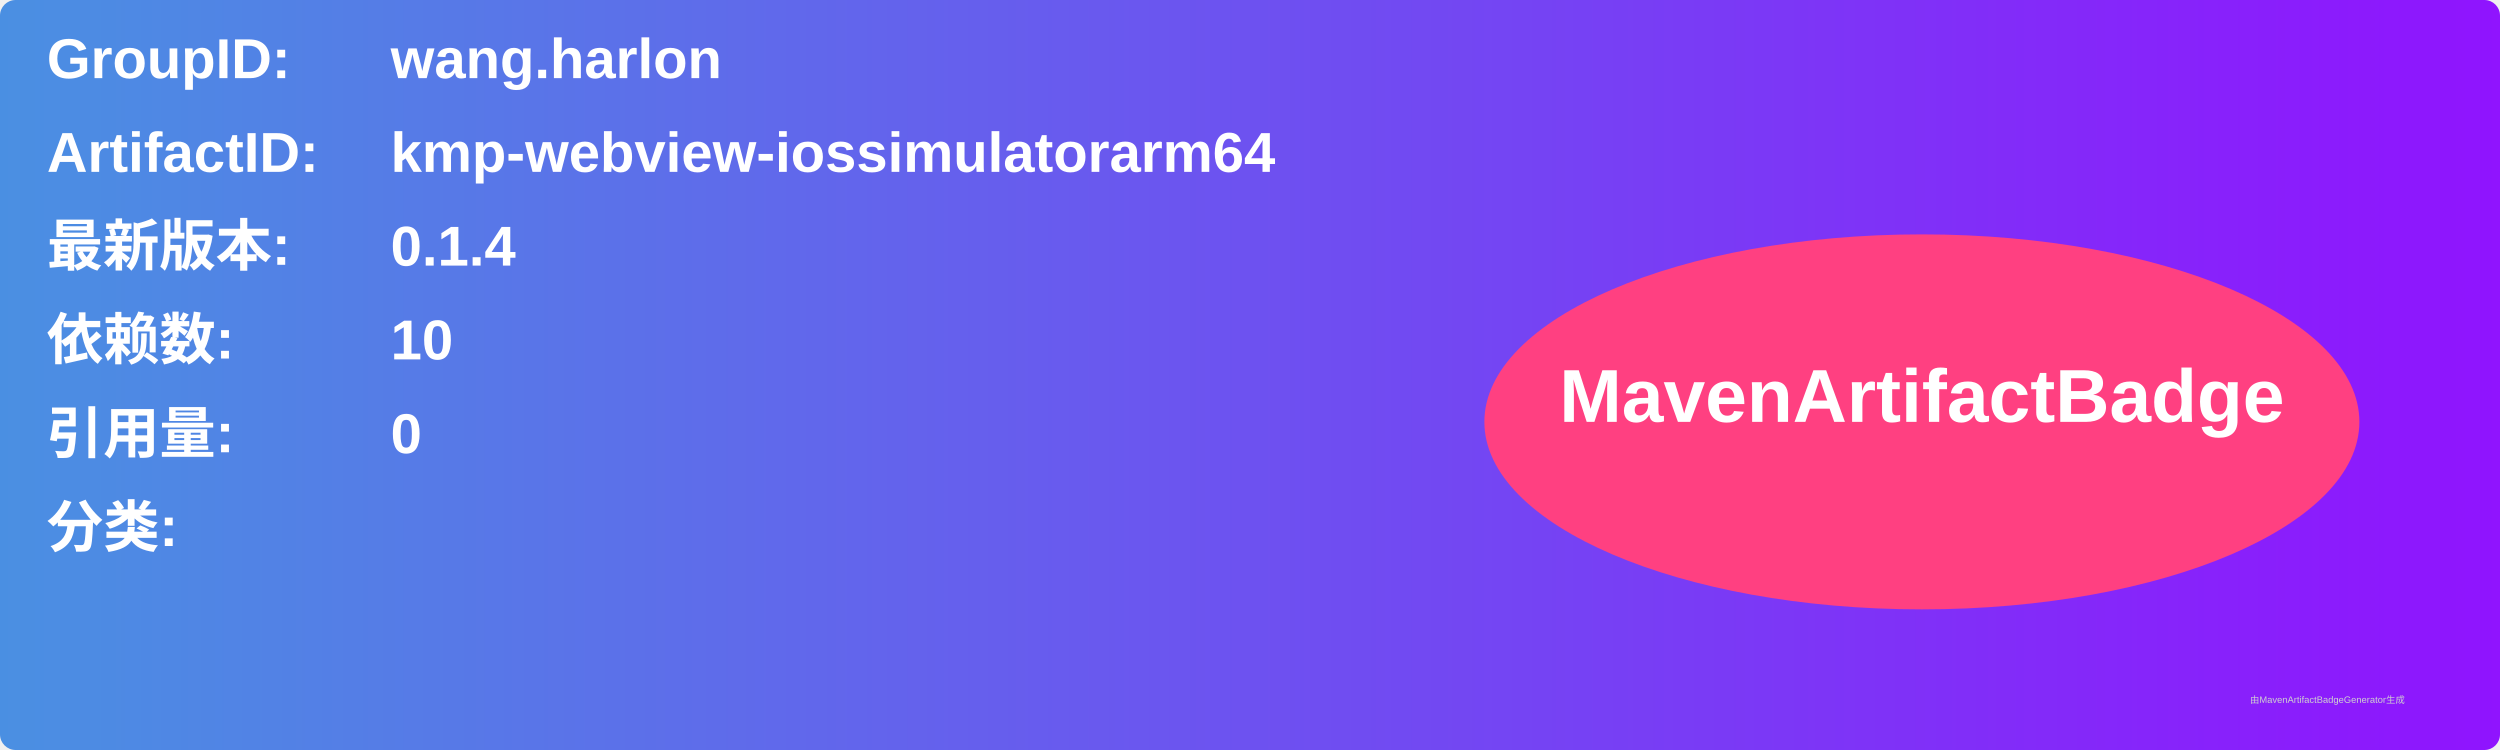
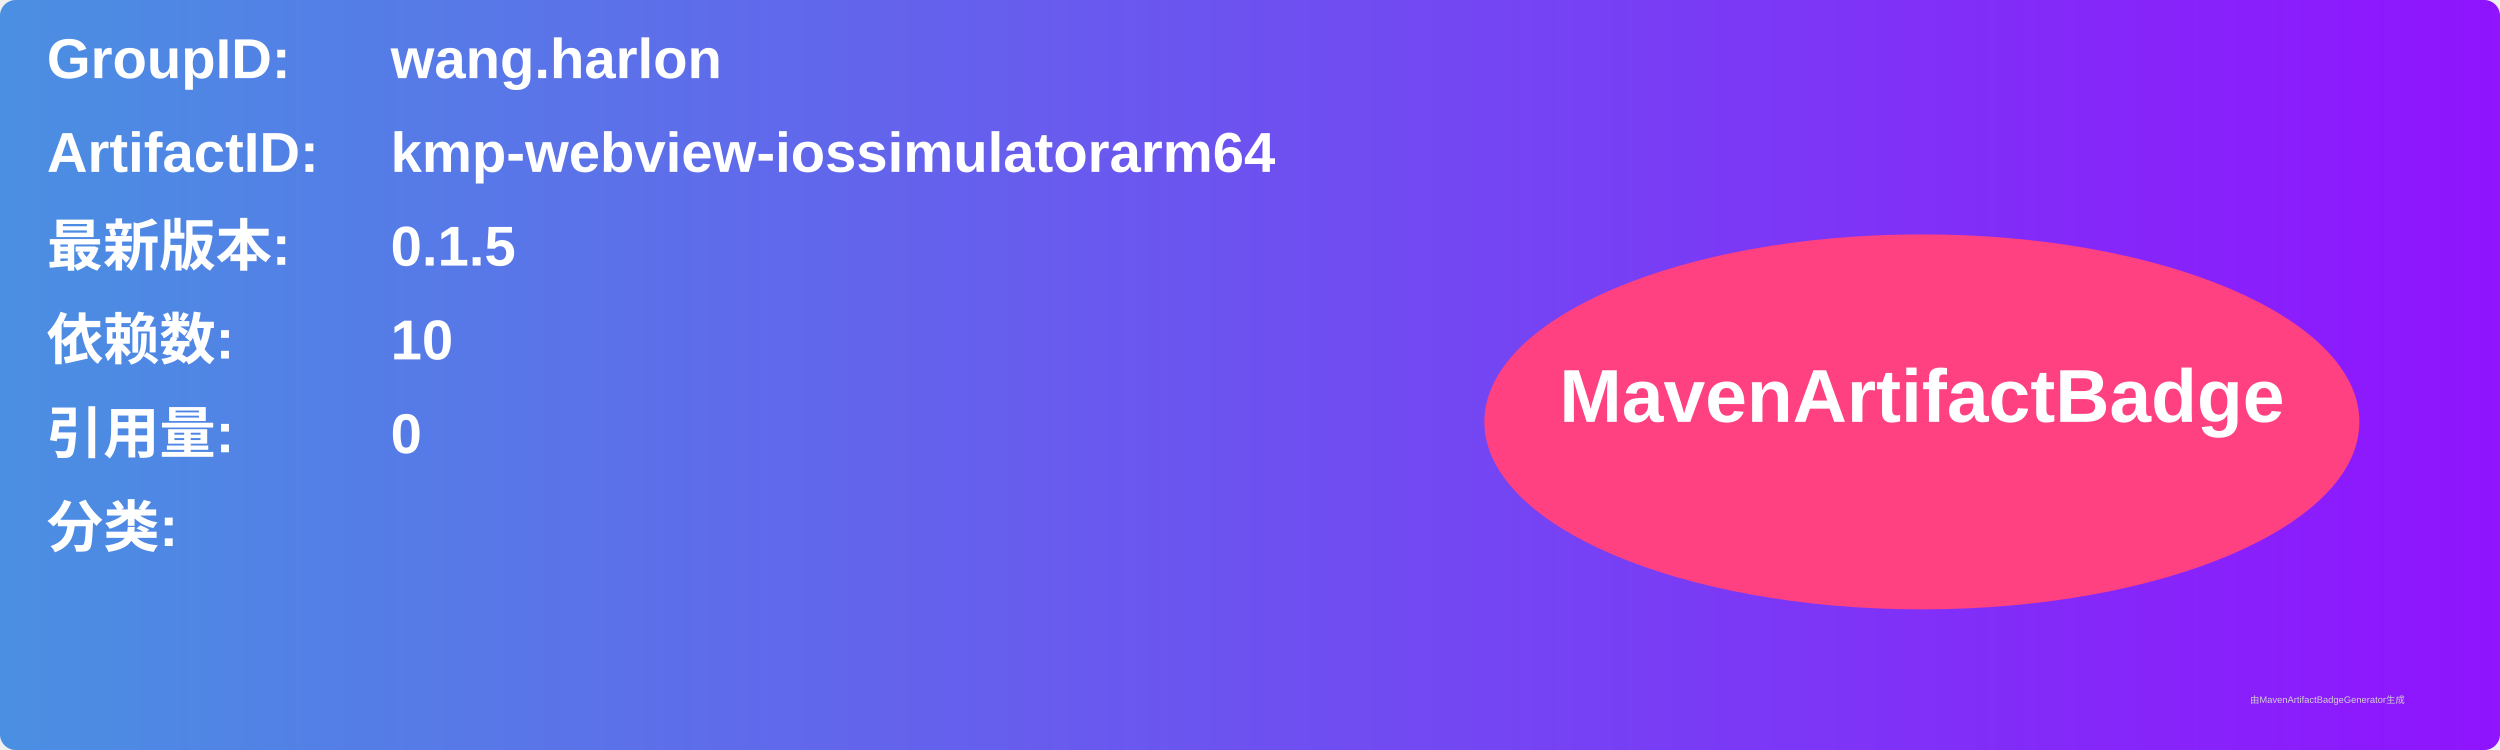
<svg xmlns="http://www.w3.org/2000/svg" width="800" height="240" viewBox="0 0 800 240">
  <linearGradient id="grad" x1="0%" y1="0%" x2="100%" y2="0%">
    <stop offset="0%" stop-color="#4a90e2" />
    <stop offset="100%" stop-color="#9013fe" />
  </linearGradient>
  <rect width="100%" height="100%" rx="5" ry="5" fill="url(#grad)" />
  <g transform="translate(15, 15)">
    <text x="0" y="10" font-family="Arial" font-size="18" fill="white" font-weight="bold" width="260">GroupID:</text>
    <text x="110" y="10" font-family="Arial" font-size="18" fill="white" font-weight="bold" width="460">wang.harlon</text>
    <text x="0" y="40" font-family="Arial" font-size="18" fill="white" font-weight="bold" width="260">ArtifactID:</text>
    <text x="110" y="40" font-family="Arial" font-size="18" fill="white" font-weight="bold" width="460">kmp-webview-iossimulatorarm64</text>
    <text x="0" y="70" font-family="Arial" font-size="18" fill="white" font-weight="bold">最新版本:</text>
    <text x="110" y="70" font-family="Arial" font-size="18" fill="white" font-weight="bold">
-       <tspan font-weight="bold">0.1.4</tspan>
+       <tspan font-weight="bold">0.1.5</tspan>
    </text>
    <text x="0" y="100" font-family="Arial" font-size="18" fill="white" font-weight="bold">依赖数: </text>
    <text x="110" y="100" font-family="Arial" font-size="18" fill="white">
      <tspan font-weight="bold">10</tspan>
    </text>
    <text x="0" y="130" font-family="Arial" font-size="18" fill="white" font-weight="bold">引用量: </text>
    <text x="110" y="130" font-family="Arial" font-size="18" fill="white">
      <tspan font-weight="bold">0</tspan>
    </text>
    <text x="0" y="160" font-family="Arial" font-size="18" fill="white" font-weight="bold">分类:</text>
    <text x="10" y="190" font-family="Arial" font-size="10" fill="white">
      <tspan font-weight="bold" />
    </text>
    <ellipse cx="600" cy="120" rx="140" ry="60" fill="#ff4081" />
    <text x="600" y="120" text-anchor="middle" font-family="Arial" font-size="24" fill="white" font-weight="bold">MavenArtifactBadge</text>
  </g>
  <text x="720" y="225" font-family="Arial" font-size="3" fill="#d0d0d0">由MavenArtifactBadgeGenerator生成</text>
</svg>
